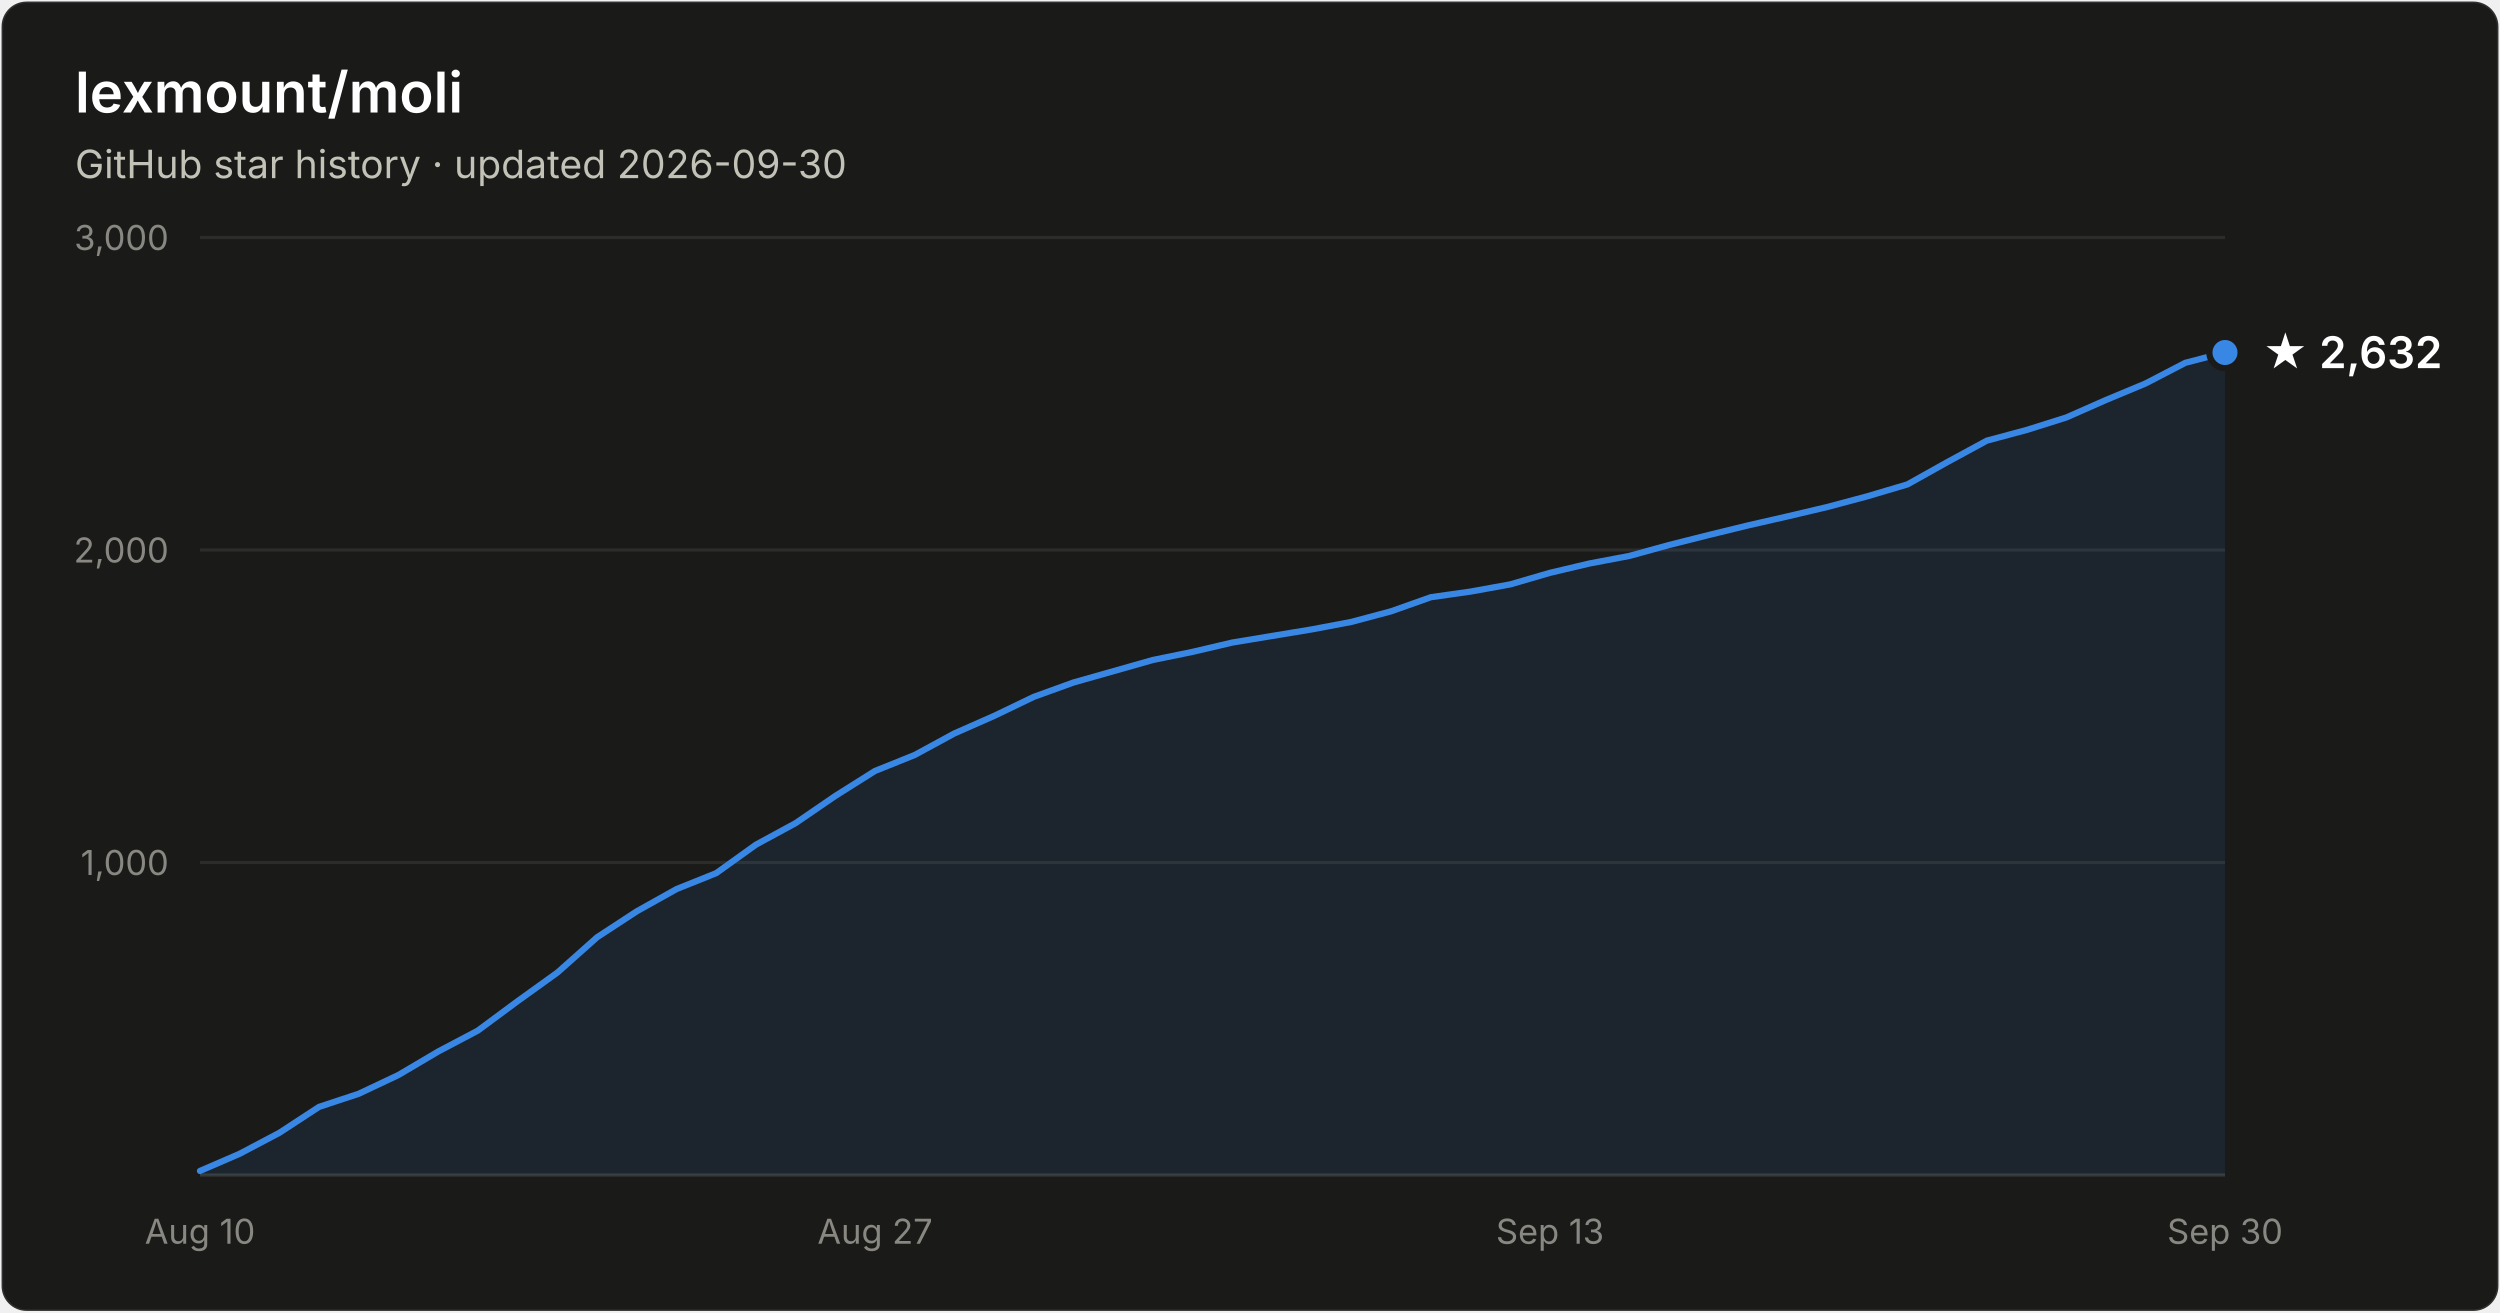
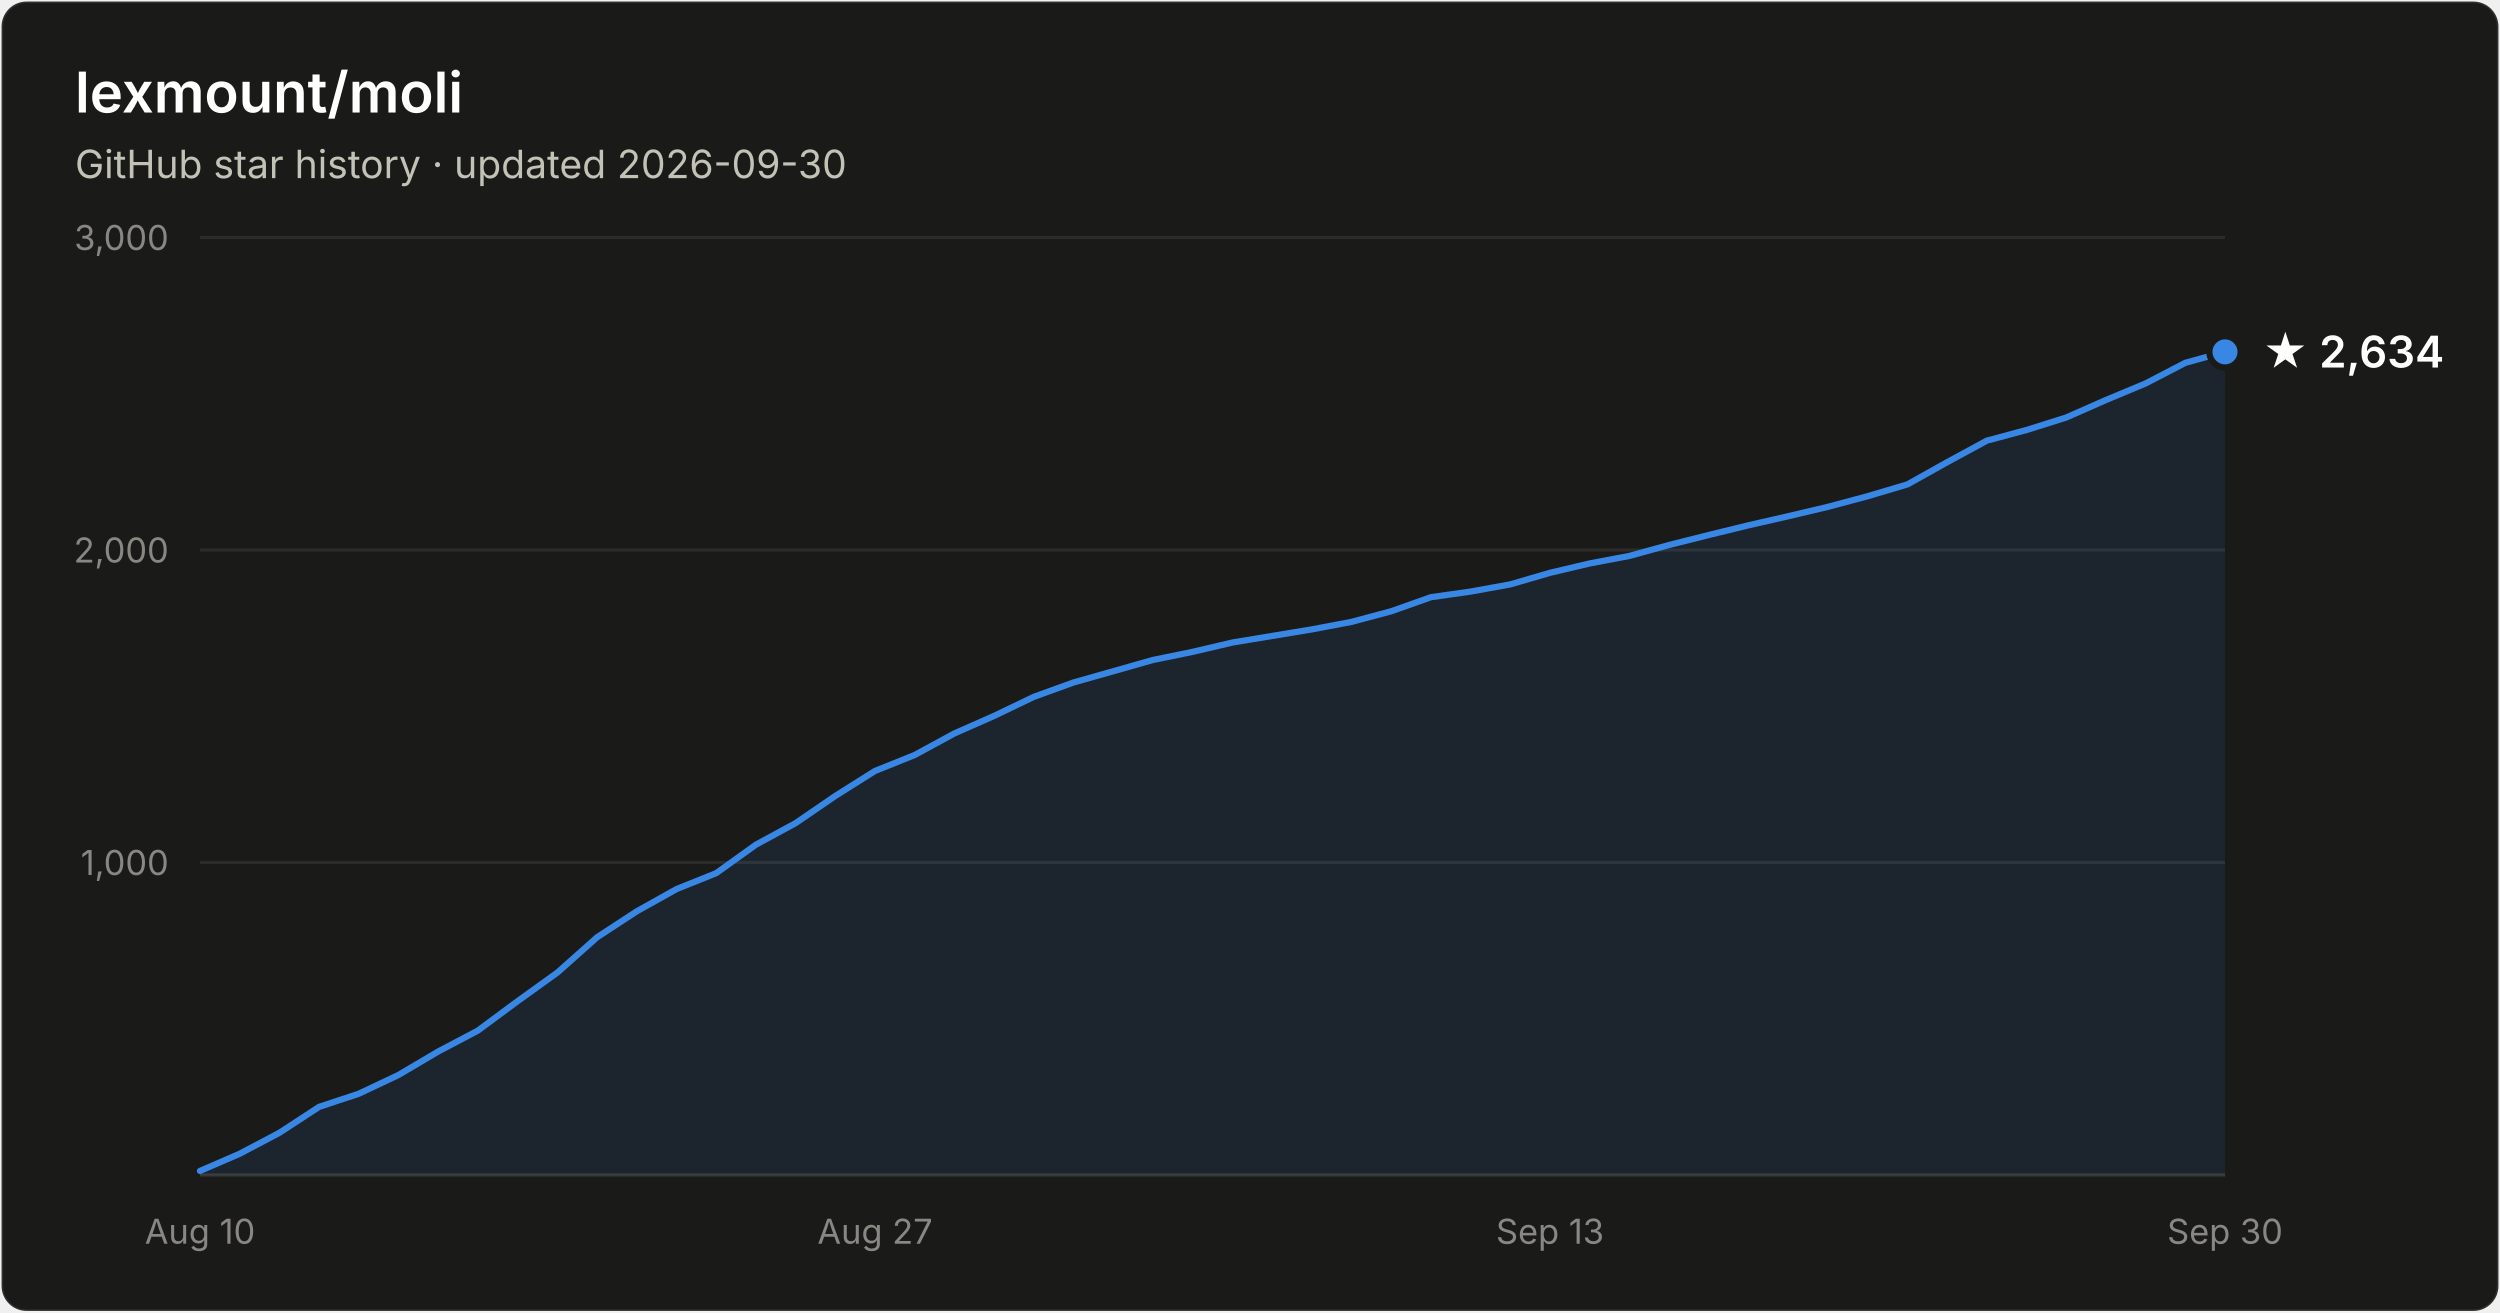
- <svg xmlns="http://www.w3.org/2000/svg" width="800" height="420" viewBox="0 0 800 420" font-family="system-ui, -apple-system, Segoe UI, sans-serif" role="img" aria-label="Star history of lexmount/moli: 2,632 stars as of 2026-09-30">
+ <svg xmlns="http://www.w3.org/2000/svg" width="800" height="420" viewBox="0 0 800 420" font-family="system-ui, -apple-system, Segoe UI, sans-serif" role="img" aria-label="Star history of lexmount/moli: 2,634 stars as of 2026-09-30">
  <rect x="0.5" y="0.5" width="799" height="419" rx="8" fill="#1a1a19" stroke="rgba(255,255,255,0.10)" />
  <text x="24" y="36" fill="#ffffff" font-size="18" font-weight="600">lexmount/moli</text>
  <text x="24" y="57" fill="#c3c2b7" font-size="12.5">GitHub star history · updated 2026-09-30</text>
  <line x1="64" y1="276.0" x2="712" y2="276.0" stroke="#2c2c2a" stroke-width="1" />
  <text x="54" y="280.0" text-anchor="end" fill="#898781" font-size="11" style="font-variant-numeric:tabular-nums">1,000</text>
  <line x1="64" y1="176.0" x2="712" y2="176.0" stroke="#2c2c2a" stroke-width="1" />
  <text x="54" y="180.0" text-anchor="end" fill="#898781" font-size="11" style="font-variant-numeric:tabular-nums">2,000</text>
  <line x1="64" y1="76.0" x2="712" y2="76.0" stroke="#2c2c2a" stroke-width="1" />
  <text x="54" y="80.0" text-anchor="end" fill="#898781" font-size="11" style="font-variant-numeric:tabular-nums">3,000</text>
  <line x1="64" y1="376" x2="712" y2="376" stroke="#383835" stroke-width="1" />
  <text x="64.0" y="398" text-anchor="middle" fill="#898781" font-size="11" style="font-variant-numeric:tabular-nums">Aug 10</text>
  <text x="280.0" y="398" text-anchor="middle" fill="#898781" font-size="11" style="font-variant-numeric:tabular-nums">Aug 27</text>
  <text x="496.0" y="398" text-anchor="middle" fill="#898781" font-size="11" style="font-variant-numeric:tabular-nums">Sep 13</text>
  <text x="712.0" y="398" text-anchor="middle" fill="#898781" font-size="11" style="font-variant-numeric:tabular-nums">Sep 30</text>
-   <path d="M64.0 374.7 L76.7 369.2 L89.4 362.5 L102.1 354.2 L114.8 350.0 L127.5 344.0 L140.2 336.5 L152.9 329.8 L165.6 320.4 L178.4 311.2 L191.1 299.9 L203.8 291.6 L216.5 284.5 L229.2 279.4 L241.9 270.3 L254.6 263.4 L267.3 254.7 L280.0 246.7 L292.7 241.6 L305.4 234.7 L318.1 229.1 L330.8 223.0 L343.5 218.4 L356.2 214.8 L368.9 211.2 L381.6 208.6 L394.4 205.6 L407.1 203.5 L419.8 201.4 L432.5 199.0 L445.2 195.6 L457.9 191.1 L470.6 189.3 L483.3 187.0 L496.0 183.3 L508.7 180.3 L521.4 177.9 L534.1 174.4 L546.8 171.2 L559.5 168.1 L572.2 165.2 L584.9 162.2 L597.6 158.8 L610.4 155.0 L623.1 147.9 L635.8 141.0 L648.5 137.6 L661.2 133.6 L673.9 128.0 L686.6 122.7 L699.3 116.1 L712.0 112.8 L712.0 376 L64.0 376 Z" fill="#3987e5" fill-opacity="0.1" />
-   <path d="M64.0 374.7 L76.7 369.2 L89.4 362.5 L102.1 354.2 L114.8 350.0 L127.5 344.0 L140.2 336.5 L152.9 329.8 L165.6 320.4 L178.4 311.2 L191.1 299.9 L203.8 291.6 L216.5 284.5 L229.2 279.4 L241.9 270.3 L254.6 263.4 L267.3 254.7 L280.0 246.7 L292.7 241.6 L305.4 234.7 L318.1 229.1 L330.8 223.0 L343.5 218.4 L356.2 214.8 L368.9 211.2 L381.6 208.6 L394.4 205.6 L407.1 203.5 L419.8 201.4 L432.5 199.0 L445.2 195.6 L457.9 191.1 L470.6 189.3 L483.3 187.0 L496.0 183.3 L508.7 180.3 L521.4 177.9 L534.1 174.4 L546.8 171.2 L559.5 168.1 L572.2 165.2 L584.9 162.2 L597.6 158.8 L610.4 155.0 L623.1 147.9 L635.8 141.0 L648.5 137.6 L661.2 133.6 L673.9 128.0 L686.6 122.7 L699.3 116.1 L712.0 112.8" fill="none" stroke="#3987e5" stroke-width="2" stroke-linejoin="round" stroke-linecap="round" />
-   <circle cx="712.0" cy="112.8" r="5" fill="#3987e5" stroke="#1a1a19" stroke-width="2" />
-   <text x="724.0" y="117.8" fill="#ffffff" font-size="14" font-weight="600">★ 2,632</text>
+   <path d="M64.0 374.7 L76.7 369.2 L89.4 362.5 L102.1 354.2 L114.8 350.0 L127.5 344.0 L140.2 336.5 L152.9 329.8 L165.6 320.4 L178.4 311.2 L191.1 299.9 L203.8 291.6 L216.5 284.5 L229.2 279.4 L241.9 270.3 L254.6 263.4 L267.3 254.7 L280.0 246.7 L292.7 241.6 L305.4 234.7 L318.1 229.1 L330.8 223.0 L343.5 218.4 L356.2 214.8 L368.9 211.2 L381.6 208.6 L394.4 205.6 L407.1 203.5 L419.8 201.4 L432.5 199.0 L445.2 195.6 L457.9 191.1 L470.6 189.3 L483.3 187.0 L496.0 183.3 L508.7 180.3 L521.4 177.9 L534.1 174.4 L546.8 171.2 L559.5 168.1 L572.2 165.2 L584.9 162.2 L597.6 158.8 L610.4 155.0 L623.1 147.9 L635.8 141.0 L648.5 137.6 L661.2 133.6 L673.9 128.0 L686.6 122.7 L699.3 116.1 L712.0 112.6 L712.0 376 L64.0 376 Z" fill="#3987e5" fill-opacity="0.1" />
+   <path d="M64.0 374.7 L76.7 369.2 L89.4 362.5 L102.1 354.2 L114.8 350.0 L127.5 344.0 L140.2 336.5 L152.9 329.8 L165.6 320.4 L178.4 311.2 L191.1 299.9 L203.8 291.6 L216.5 284.5 L229.2 279.4 L241.9 270.3 L254.6 263.4 L267.3 254.7 L280.0 246.7 L292.7 241.6 L305.4 234.7 L318.1 229.1 L330.8 223.0 L343.5 218.4 L356.2 214.8 L368.9 211.2 L381.6 208.6 L394.4 205.6 L407.1 203.5 L419.8 201.4 L432.5 199.0 L445.2 195.6 L457.9 191.1 L470.6 189.3 L483.3 187.0 L496.0 183.3 L508.7 180.3 L521.4 177.9 L534.1 174.4 L546.8 171.2 L559.5 168.1 L572.2 165.2 L584.9 162.2 L597.6 158.8 L610.4 155.0 L623.1 147.9 L635.8 141.0 L648.5 137.6 L661.2 133.6 L673.9 128.0 L686.6 122.7 L699.3 116.1 L712.0 112.6" fill="none" stroke="#3987e5" stroke-width="2" stroke-linejoin="round" stroke-linecap="round" />
+   <circle cx="712.0" cy="112.6" r="5" fill="#3987e5" stroke="#1a1a19" stroke-width="2" />
+   <text x="724.0" y="117.6" fill="#ffffff" font-size="14" font-weight="600">★ 2,634</text>
</svg>
